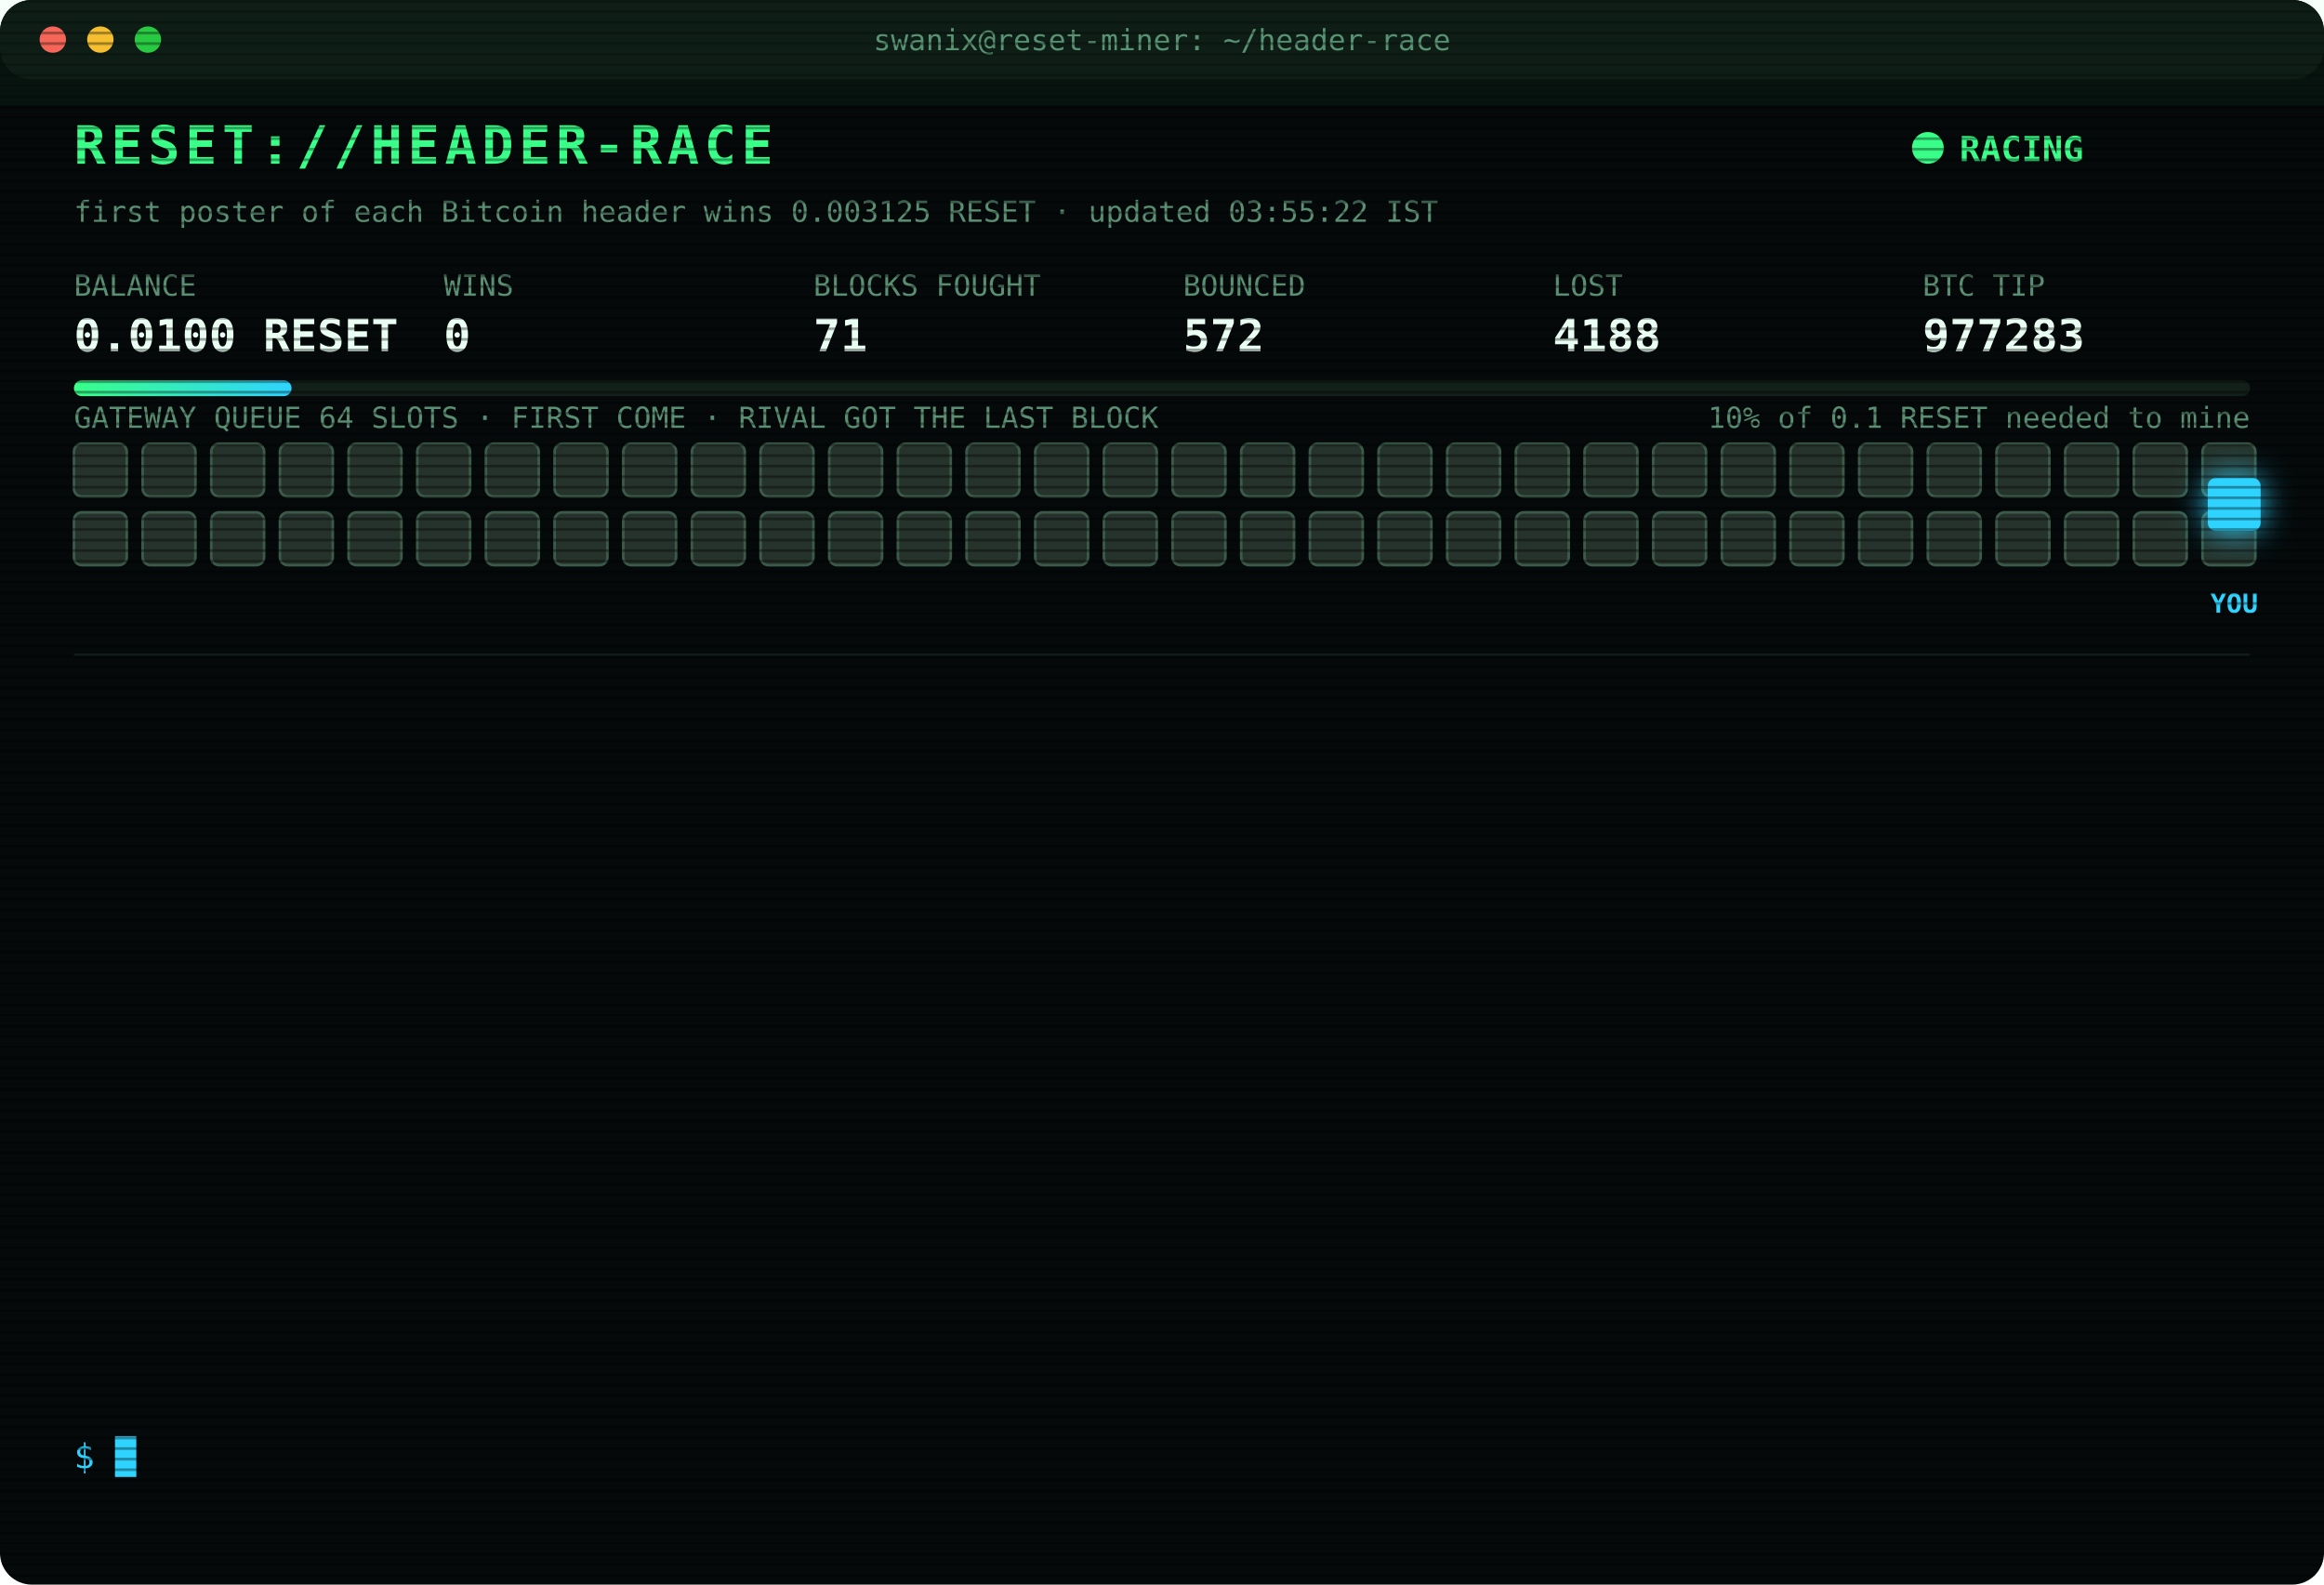
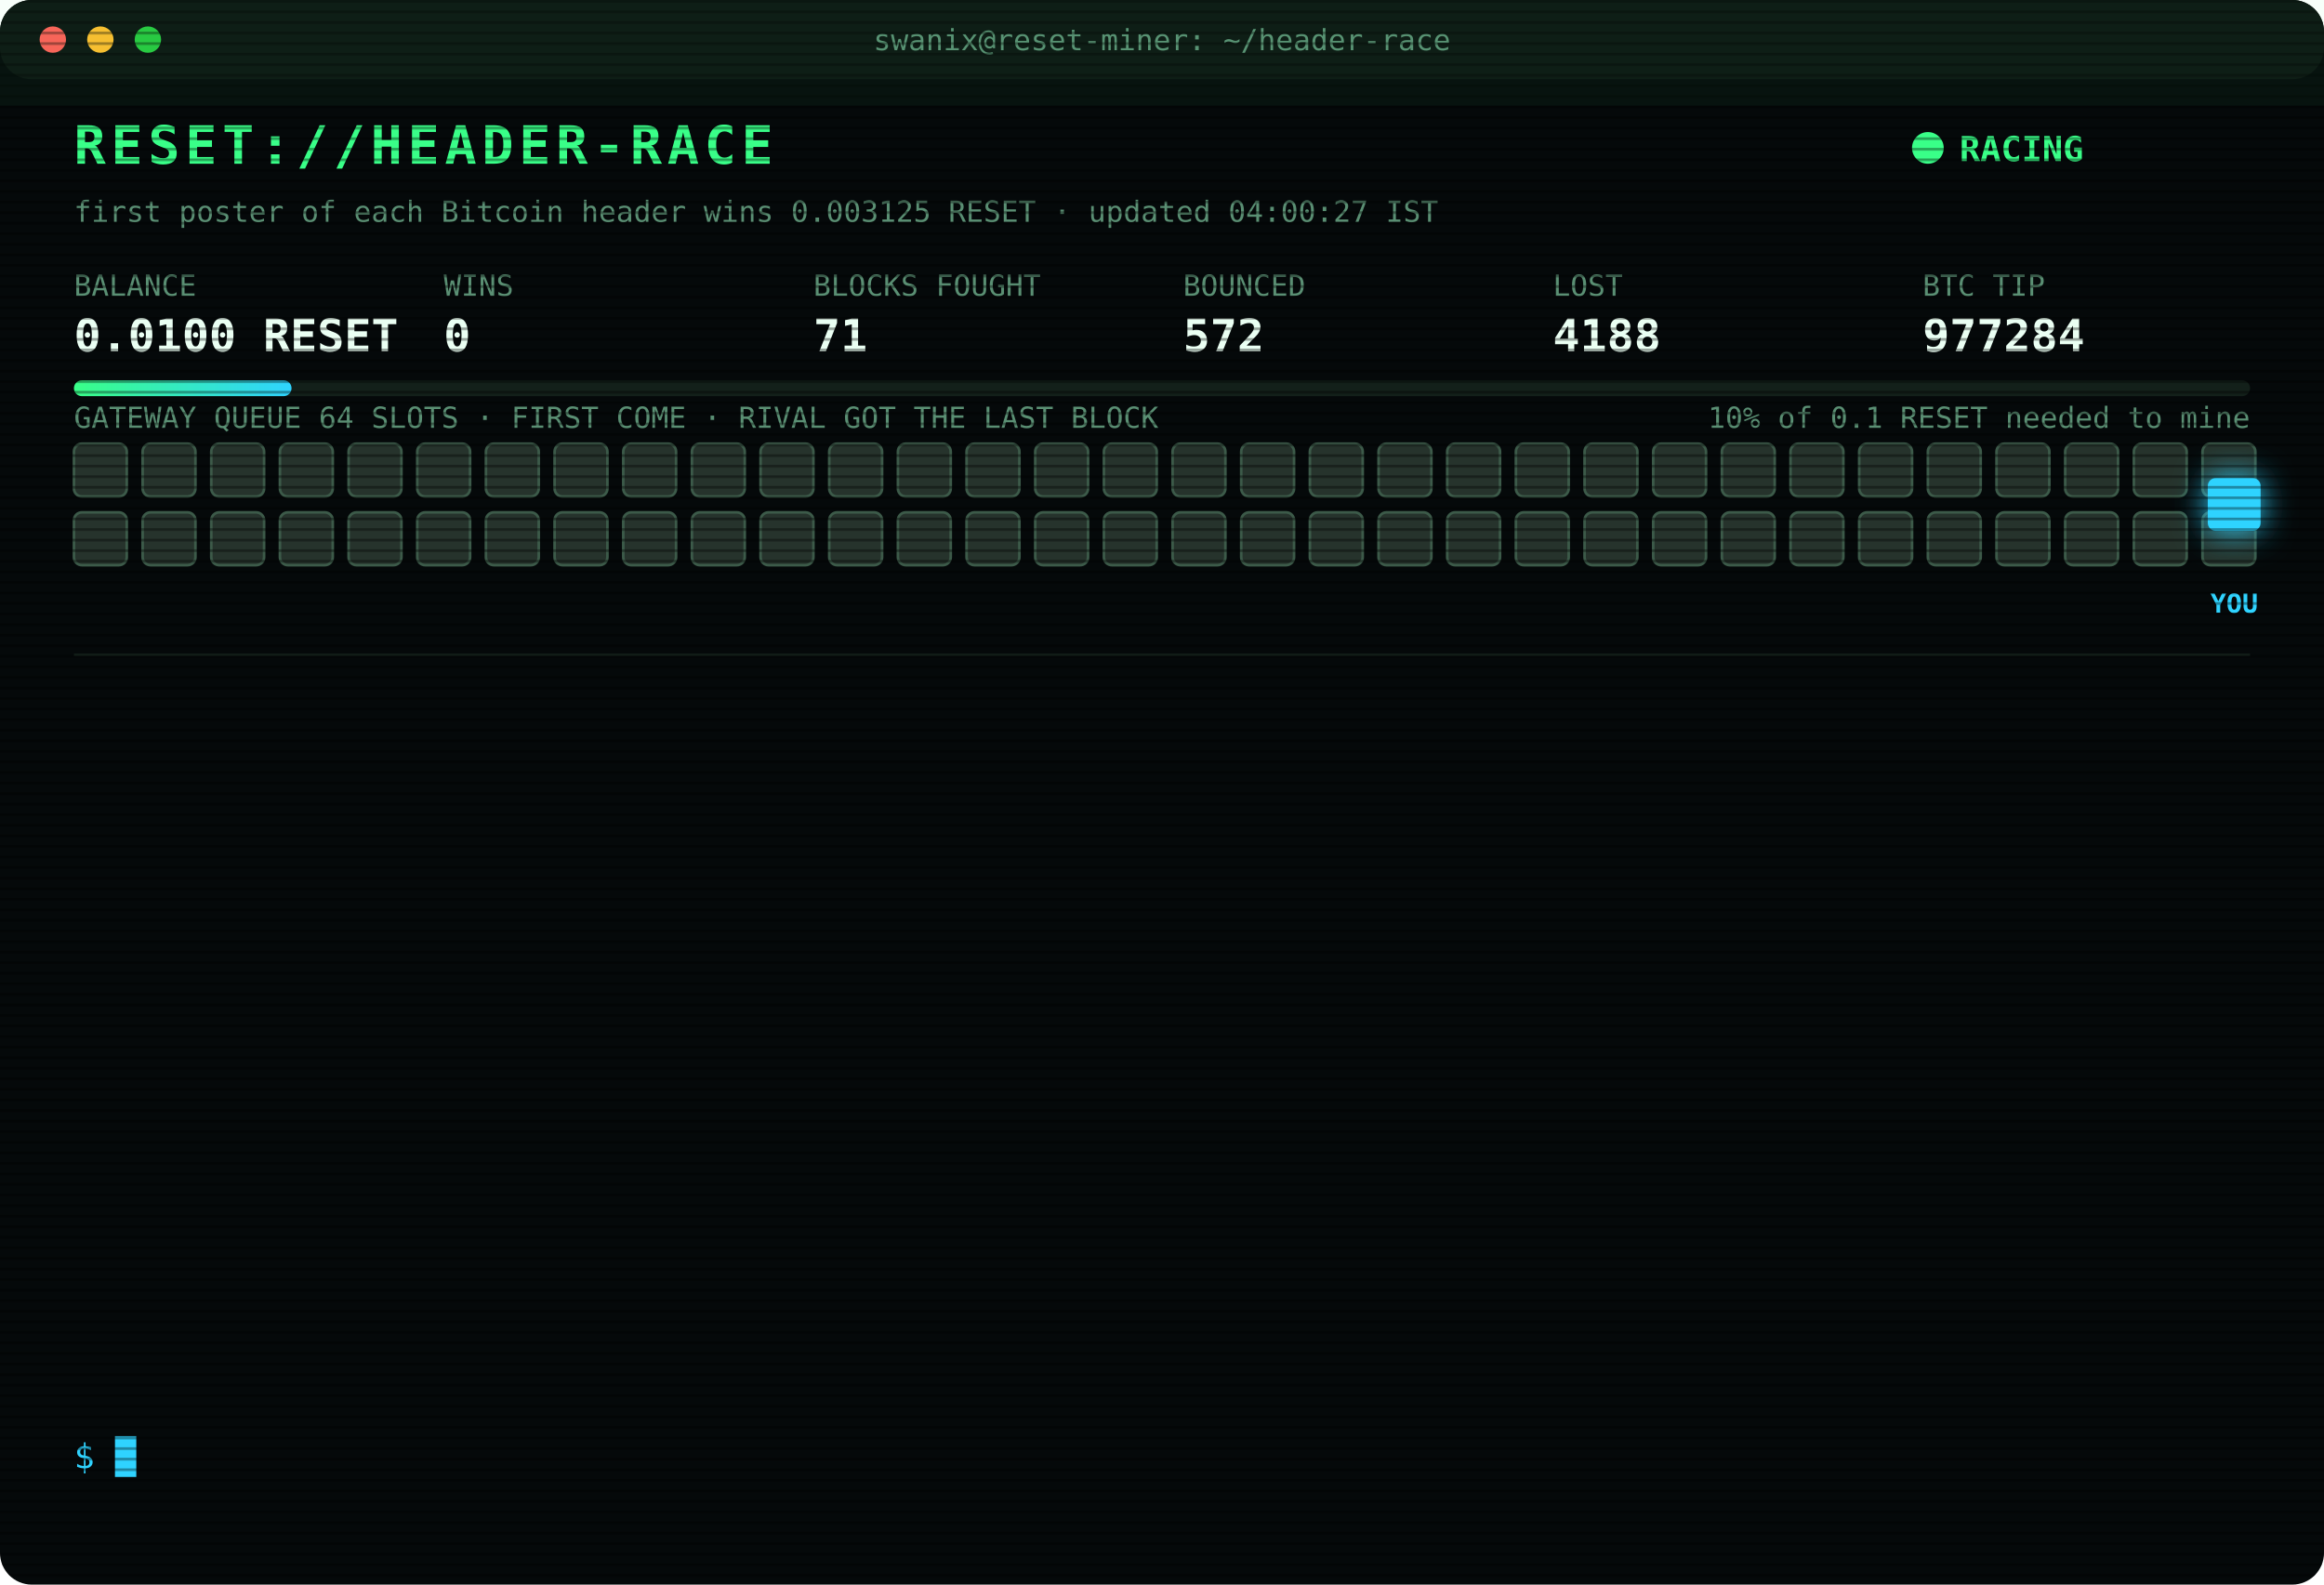
<svg xmlns="http://www.w3.org/2000/svg" width="880" height="600" viewBox="0 0 880 600" font-family="ui-monospace,SFMono-Regular,Menlo,Consolas,monospace">
  <style>
text{font-size:13px;fill:#7CFFB2}
.title{font-size:20px;font-weight:700;fill:#39FF88;letter-spacing:2px;animation:glitch 3s infinite steps(1)}
.sub{fill:#2fd3ff}.k{fill:#5a8f73;font-size:11px}.v{font-size:17px;font-weight:700;fill:#eafff3}
.ts{fill:#3f6b56}.boot{fill:#2fd3ff}.dim{fill:#5a8f73}.bad{fill:#ff4d6d}.warn{fill:#ffd23f}.mag{fill:#ff5cf0}.win{fill:#39FF88;font-weight:700}
.tag{font-size:10px;fill:#2fd3ff;font-weight:700}
.rival{fill:#26332c;stroke:#3c5a49;animation:jam 1.2s infinite alternate}
.idle{fill:#141c18;stroke:#22302a;animation:breathe 4s infinite}
.me{fill:#2fd3ff;filter:drop-shadow(0 0 6px #2fd3ff)}
.hover{animation:nudge 1.1s infinite ease-in-out}.bounce{animation:kick 1.4s infinite}
.ln{opacity:0;animation:in .4s forwards}
.cur{animation:blink 1s infinite steps(1)}
.scan{animation:scan 6s infinite linear}
.led{animation:blink 1.4s infinite}
@keyframes in{from{opacity:0;transform:translateX(-6px)}to{opacity:1;transform:none}}
@keyframes blink{50%{opacity:0}}
@keyframes jam{to{fill:#33463b}}
@keyframes breathe{50%{opacity:.4}}
@keyframes nudge{50%{transform:translateX(-10px)}}
@keyframes kick{0%,100%{transform:none}30%{transform:translateX(-14px)}55%{transform:translateX(10px) translateY(-6px)}}
@keyframes glitch{0%,92%{transform:none}93%{transform:translateX(2px);fill:#ff4d6d}95%{transform:translateX(-2px);fill:#2fd3ff}97%{transform:none}}
@keyframes scan{from{transform:translateY(-40px)}to{transform:translateY(600px)}}
</style>
  <defs>
    <pattern id="sl" width="4" height="4" patternUnits="userSpaceOnUse">
      <rect width="4" height="1" fill="#000" opacity=".35" />
    </pattern>
    <linearGradient id="bar">
      <stop offset="0" stop-color="#39FF88" />
      <stop offset="1" stop-color="#2fd3ff" />
    </linearGradient>
  </defs>
  <rect width="880" height="600" rx="12" fill="#05090a" />
  <rect width="880" height="30" rx="12" fill="#0d1512" />
  <circle cx="20" cy="15" r="5" fill="#ff5f57" />
  <circle cx="38" cy="15" r="5" fill="#febc2e" />
  <circle cx="56" cy="15" r="5" fill="#28c840" />
  <text x="440" y="19" text-anchor="middle" class="k">swanix@reset-miner: ~/header-race</text>
  <text x="28" y="62" class="title">RESET://HEADER-RACE</text>
  <circle class="led" cx="730" cy="56" r="6" fill="#39FF88" />
  <text x="742" y="61" class="win">RACING</text>
-   <text x="28" y="84" class="k">first poster of each Bitcoin header wins 0.003125 RESET · updated 03:55:22 IST</text>
+   <text x="28" y="84" class="k">first poster of each Bitcoin header wins 0.003125 RESET · updated 04:00:27 IST</text>
  <text x="28" y="112" class="k">BALANCE</text>
  <text x="28" y="133" class="v">0.0100 RESET</text>
  <text x="168" y="112" class="k">WINS</text>
  <text x="168" y="133" class="v">0</text>
  <text x="308" y="112" class="k">BLOCKS FOUGHT</text>
  <text x="308" y="133" class="v">71</text>
  <text x="448" y="112" class="k">BOUNCED</text>
  <text x="448" y="133" class="v">572</text>
  <text x="588" y="112" class="k">LOST</text>
  <text x="588" y="133" class="v">4188</text>
  <text x="728" y="112" class="k">BTC TIP</text>
-   <text x="728" y="133" class="v">977283</text>
+   <text x="728" y="133" class="v">977284</text>
  <rect x="28" y="144" width="824" height="6" rx="3" fill="#13201a" />
  <rect x="28" y="144" width="82.4" height="6" rx="3" fill="url(#bar)" />
  <text x="852" y="162" text-anchor="end" class="k">10% of 0.1 RESET needed to mine</text>
  <text x="28" y="162" class="k">GATEWAY QUEUE 64 SLOTS · FIRST COME · RIVAL GOT THE LAST BLOCK</text>
  <rect class="rival" x="28" y="168" width="20" height="20" rx="3" style="animation-delay:0.00s" />
  <rect class="rival" x="54" y="168" width="20" height="20" rx="3" style="animation-delay:0.05s" />
  <rect class="rival" x="80" y="168" width="20" height="20" rx="3" style="animation-delay:0.10s" />
  <rect class="rival" x="106" y="168" width="20" height="20" rx="3" style="animation-delay:0.15s" />
  <rect class="rival" x="132" y="168" width="20" height="20" rx="3" style="animation-delay:0.20s" />
  <rect class="rival" x="158" y="168" width="20" height="20" rx="3" style="animation-delay:0.25s" />
  <rect class="rival" x="184" y="168" width="20" height="20" rx="3" style="animation-delay:0.30s" />
  <rect class="rival" x="210" y="168" width="20" height="20" rx="3" style="animation-delay:0.35s" />
  <rect class="rival" x="236" y="168" width="20" height="20" rx="3" style="animation-delay:0.40s" />
  <rect class="rival" x="262" y="168" width="20" height="20" rx="3" style="animation-delay:0.45s" />
  <rect class="rival" x="288" y="168" width="20" height="20" rx="3" style="animation-delay:0.50s" />
  <rect class="rival" x="314" y="168" width="20" height="20" rx="3" style="animation-delay:0.55s" />
  <rect class="rival" x="340" y="168" width="20" height="20" rx="3" style="animation-delay:0.60s" />
  <rect class="rival" x="366" y="168" width="20" height="20" rx="3" style="animation-delay:0.65s" />
  <rect class="rival" x="392" y="168" width="20" height="20" rx="3" style="animation-delay:0.70s" />
  <rect class="rival" x="418" y="168" width="20" height="20" rx="3" style="animation-delay:0.75s" />
  <rect class="rival" x="444" y="168" width="20" height="20" rx="3" style="animation-delay:0.80s" />
  <rect class="rival" x="470" y="168" width="20" height="20" rx="3" style="animation-delay:0.85s" />
  <rect class="rival" x="496" y="168" width="20" height="20" rx="3" style="animation-delay:0.90s" />
  <rect class="rival" x="522" y="168" width="20" height="20" rx="3" style="animation-delay:0.95s" />
  <rect class="rival" x="548" y="168" width="20" height="20" rx="3" style="animation-delay:1.00s" />
  <rect class="rival" x="574" y="168" width="20" height="20" rx="3" style="animation-delay:1.05s" />
  <rect class="rival" x="600" y="168" width="20" height="20" rx="3" style="animation-delay:1.10s" />
  <rect class="rival" x="626" y="168" width="20" height="20" rx="3" style="animation-delay:1.15s" />
  <rect class="rival" x="652" y="168" width="20" height="20" rx="3" style="animation-delay:1.20s" />
  <rect class="rival" x="678" y="168" width="20" height="20" rx="3" style="animation-delay:1.25s" />
  <rect class="rival" x="704" y="168" width="20" height="20" rx="3" style="animation-delay:1.30s" />
  <rect class="rival" x="730" y="168" width="20" height="20" rx="3" style="animation-delay:1.35s" />
  <rect class="rival" x="756" y="168" width="20" height="20" rx="3" style="animation-delay:1.40s" />
  <rect class="rival" x="782" y="168" width="20" height="20" rx="3" style="animation-delay:1.45s" />
  <rect class="rival" x="808" y="168" width="20" height="20" rx="3" style="animation-delay:1.50s" />
  <rect class="rival" x="834" y="168" width="20" height="20" rx="3" style="animation-delay:1.55s" />
  <rect class="rival" x="28" y="194" width="20" height="20" rx="3" style="animation-delay:1.60s" />
  <rect class="rival" x="54" y="194" width="20" height="20" rx="3" style="animation-delay:1.65s" />
  <rect class="rival" x="80" y="194" width="20" height="20" rx="3" style="animation-delay:1.70s" />
  <rect class="rival" x="106" y="194" width="20" height="20" rx="3" style="animation-delay:1.75s" />
  <rect class="rival" x="132" y="194" width="20" height="20" rx="3" style="animation-delay:1.80s" />
  <rect class="rival" x="158" y="194" width="20" height="20" rx="3" style="animation-delay:1.85s" />
  <rect class="rival" x="184" y="194" width="20" height="20" rx="3" style="animation-delay:1.90s" />
  <rect class="rival" x="210" y="194" width="20" height="20" rx="3" style="animation-delay:1.95s" />
  <rect class="rival" x="236" y="194" width="20" height="20" rx="3" style="animation-delay:2.00s" />
  <rect class="rival" x="262" y="194" width="20" height="20" rx="3" style="animation-delay:2.05s" />
  <rect class="rival" x="288" y="194" width="20" height="20" rx="3" style="animation-delay:2.10s" />
  <rect class="rival" x="314" y="194" width="20" height="20" rx="3" style="animation-delay:2.15s" />
  <rect class="rival" x="340" y="194" width="20" height="20" rx="3" style="animation-delay:2.20s" />
  <rect class="rival" x="366" y="194" width="20" height="20" rx="3" style="animation-delay:2.25s" />
  <rect class="rival" x="392" y="194" width="20" height="20" rx="3" style="animation-delay:2.30s" />
  <rect class="rival" x="418" y="194" width="20" height="20" rx="3" style="animation-delay:2.35s" />
  <rect class="rival" x="444" y="194" width="20" height="20" rx="3" style="animation-delay:2.40s" />
  <rect class="rival" x="470" y="194" width="20" height="20" rx="3" style="animation-delay:2.45s" />
  <rect class="rival" x="496" y="194" width="20" height="20" rx="3" style="animation-delay:2.50s" />
  <rect class="rival" x="522" y="194" width="20" height="20" rx="3" style="animation-delay:2.55s" />
  <rect class="rival" x="548" y="194" width="20" height="20" rx="3" style="animation-delay:2.60s" />
  <rect class="rival" x="574" y="194" width="20" height="20" rx="3" style="animation-delay:2.65s" />
  <rect class="rival" x="600" y="194" width="20" height="20" rx="3" style="animation-delay:2.70s" />
  <rect class="rival" x="626" y="194" width="20" height="20" rx="3" style="animation-delay:2.75s" />
  <rect class="rival" x="652" y="194" width="20" height="20" rx="3" style="animation-delay:2.80s" />
  <rect class="rival" x="678" y="194" width="20" height="20" rx="3" style="animation-delay:2.85s" />
  <rect class="rival" x="704" y="194" width="20" height="20" rx="3" style="animation-delay:2.90s" />
  <rect class="rival" x="730" y="194" width="20" height="20" rx="3" style="animation-delay:2.95s" />
  <rect class="rival" x="756" y="194" width="20" height="20" rx="3" style="animation-delay:3.00s" />
  <rect class="rival" x="782" y="194" width="20" height="20" rx="3" style="animation-delay:3.05s" />
  <rect class="rival" x="808" y="194" width="20" height="20" rx="3" style="animation-delay:3.10s" />
  <rect class="rival" x="834" y="194" width="20" height="20" rx="3" style="animation-delay:3.15s" />
  <g class="hover">
    <rect class="me" x="836" y="181" width="20" height="20" rx="3" />
    <text class="tag" x="846" y="232" text-anchor="middle">YOU</text>
  </g>
  <line x1="28" x2="852" y1="248" y2="248" stroke="#13201a" />
  <g class="ln" style="animation-delay:0.40s">
    <text x="28" y="270" class="ts">02:26:22</text>
    <text x="104" y="270" class="bad">[LOST] #977272 taken by a rival miner</text>
  </g>
  <g class="ln" style="animation-delay:0.65s">
    <text x="28" y="292" class="ts">02:29:50</text>
    <text x="104" y="292" class="bad">[GATEWAY DOWN] no response · 757ms</text>
  </g>
  <g class="ln" style="animation-delay:0.90s">
    <text x="28" y="314" class="ts">02:29:55</text>
    <text x="104" y="314" class="bad">[LOST] #977273 taken by a rival miner</text>
  </g>
  <g class="ln" style="animation-delay:1.15s">
    <text x="28" y="336" class="ts">02:36:51</text>
    <text x="104" y="336" class="bad">[LOST] #977274 taken by a rival miner</text>
  </g>
  <g class="ln" style="animation-delay:1.40s">
    <text x="28" y="358" class="ts">02:50:48</text>
    <text x="104" y="358" class="bad">[LOST] #977275 taken by a rival miner</text>
  </g>
  <g class="ln" style="animation-delay:1.65s">
    <text x="28" y="380" class="ts">03:00:13</text>
    <text x="104" y="380" class="bad">[LOST] #977276 taken by a rival miner</text>
  </g>
  <g class="ln" style="animation-delay:1.90s">
    <text x="28" y="402" class="ts">03:01:24</text>
    <text x="104" y="402" class="bad">[LOST] #977277 taken by a rival miner</text>
  </g>
  <g class="ln" style="animation-delay:2.15s">
    <text x="28" y="424" class="ts">03:01:55</text>
    <text x="104" y="424" class="bad">[LOST] #977278 taken by a rival miner</text>
  </g>
  <g class="ln" style="animation-delay:2.40s">
    <text x="28" y="446" class="ts">03:09:35</text>
    <text x="104" y="446" class="bad">[LOST] #977279 taken by a rival miner</text>
  </g>
  <g class="ln" style="animation-delay:2.65s">
    <text x="28" y="468" class="ts">03:27:00</text>
    <text x="104" y="468" class="bad">[LOST] #977280 taken by a rival miner</text>
  </g>
  <g class="ln" style="animation-delay:2.90s">
    <text x="28" y="490" class="ts">03:48:07</text>
    <text x="104" y="490" class="bad">[LOST] #977281 taken by a rival miner</text>
  </g>
  <g class="ln" style="animation-delay:3.15s">
    <text x="28" y="512" class="ts">03:50:25</text>
    <text x="104" y="512" class="bad">[LOST] #977282 taken by a rival miner</text>
  </g>
  <g class="ln" style="animation-delay:3.40s">
    <text x="28" y="534" class="ts">03:55:22</text>
    <text x="104" y="534" class="bad">[LOST] #977283 taken by a rival miner</text>
  </g>
  <text x="28" y="556" class="sub">$ <tspan class="cur">█</tspan>
  </text>
  <rect width="880" height="600" rx="12" fill="url(#sl)" pointer-events="none" />
  <rect class="scan" width="880" height="40" fill="#39FF88" opacity=".04" />
</svg>
